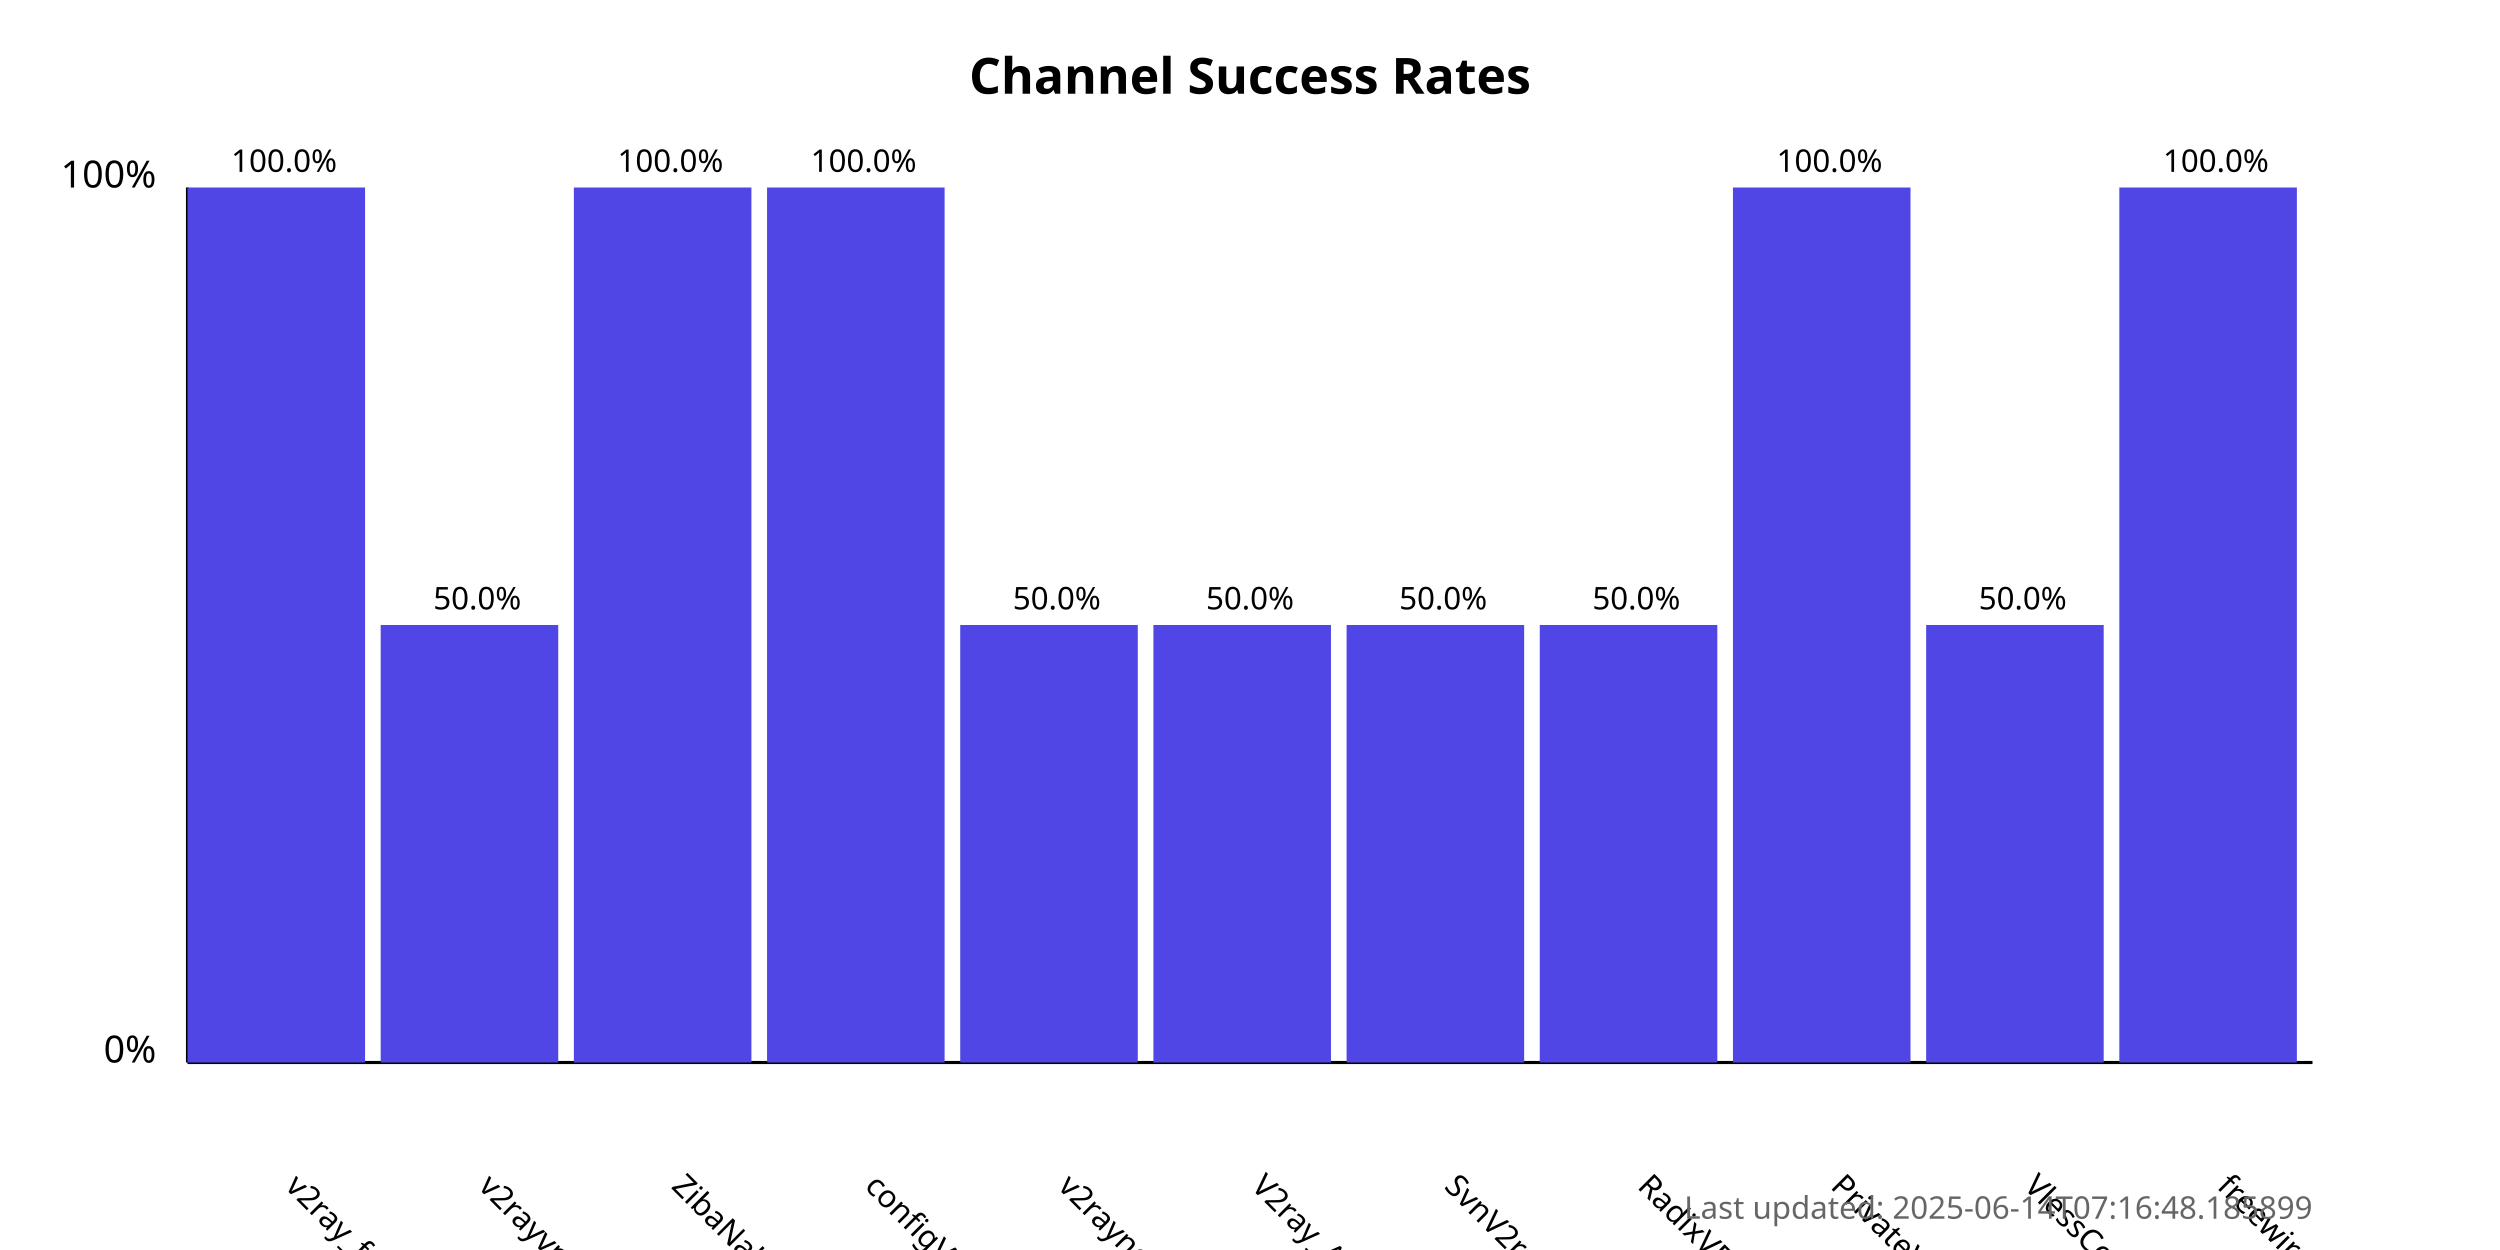
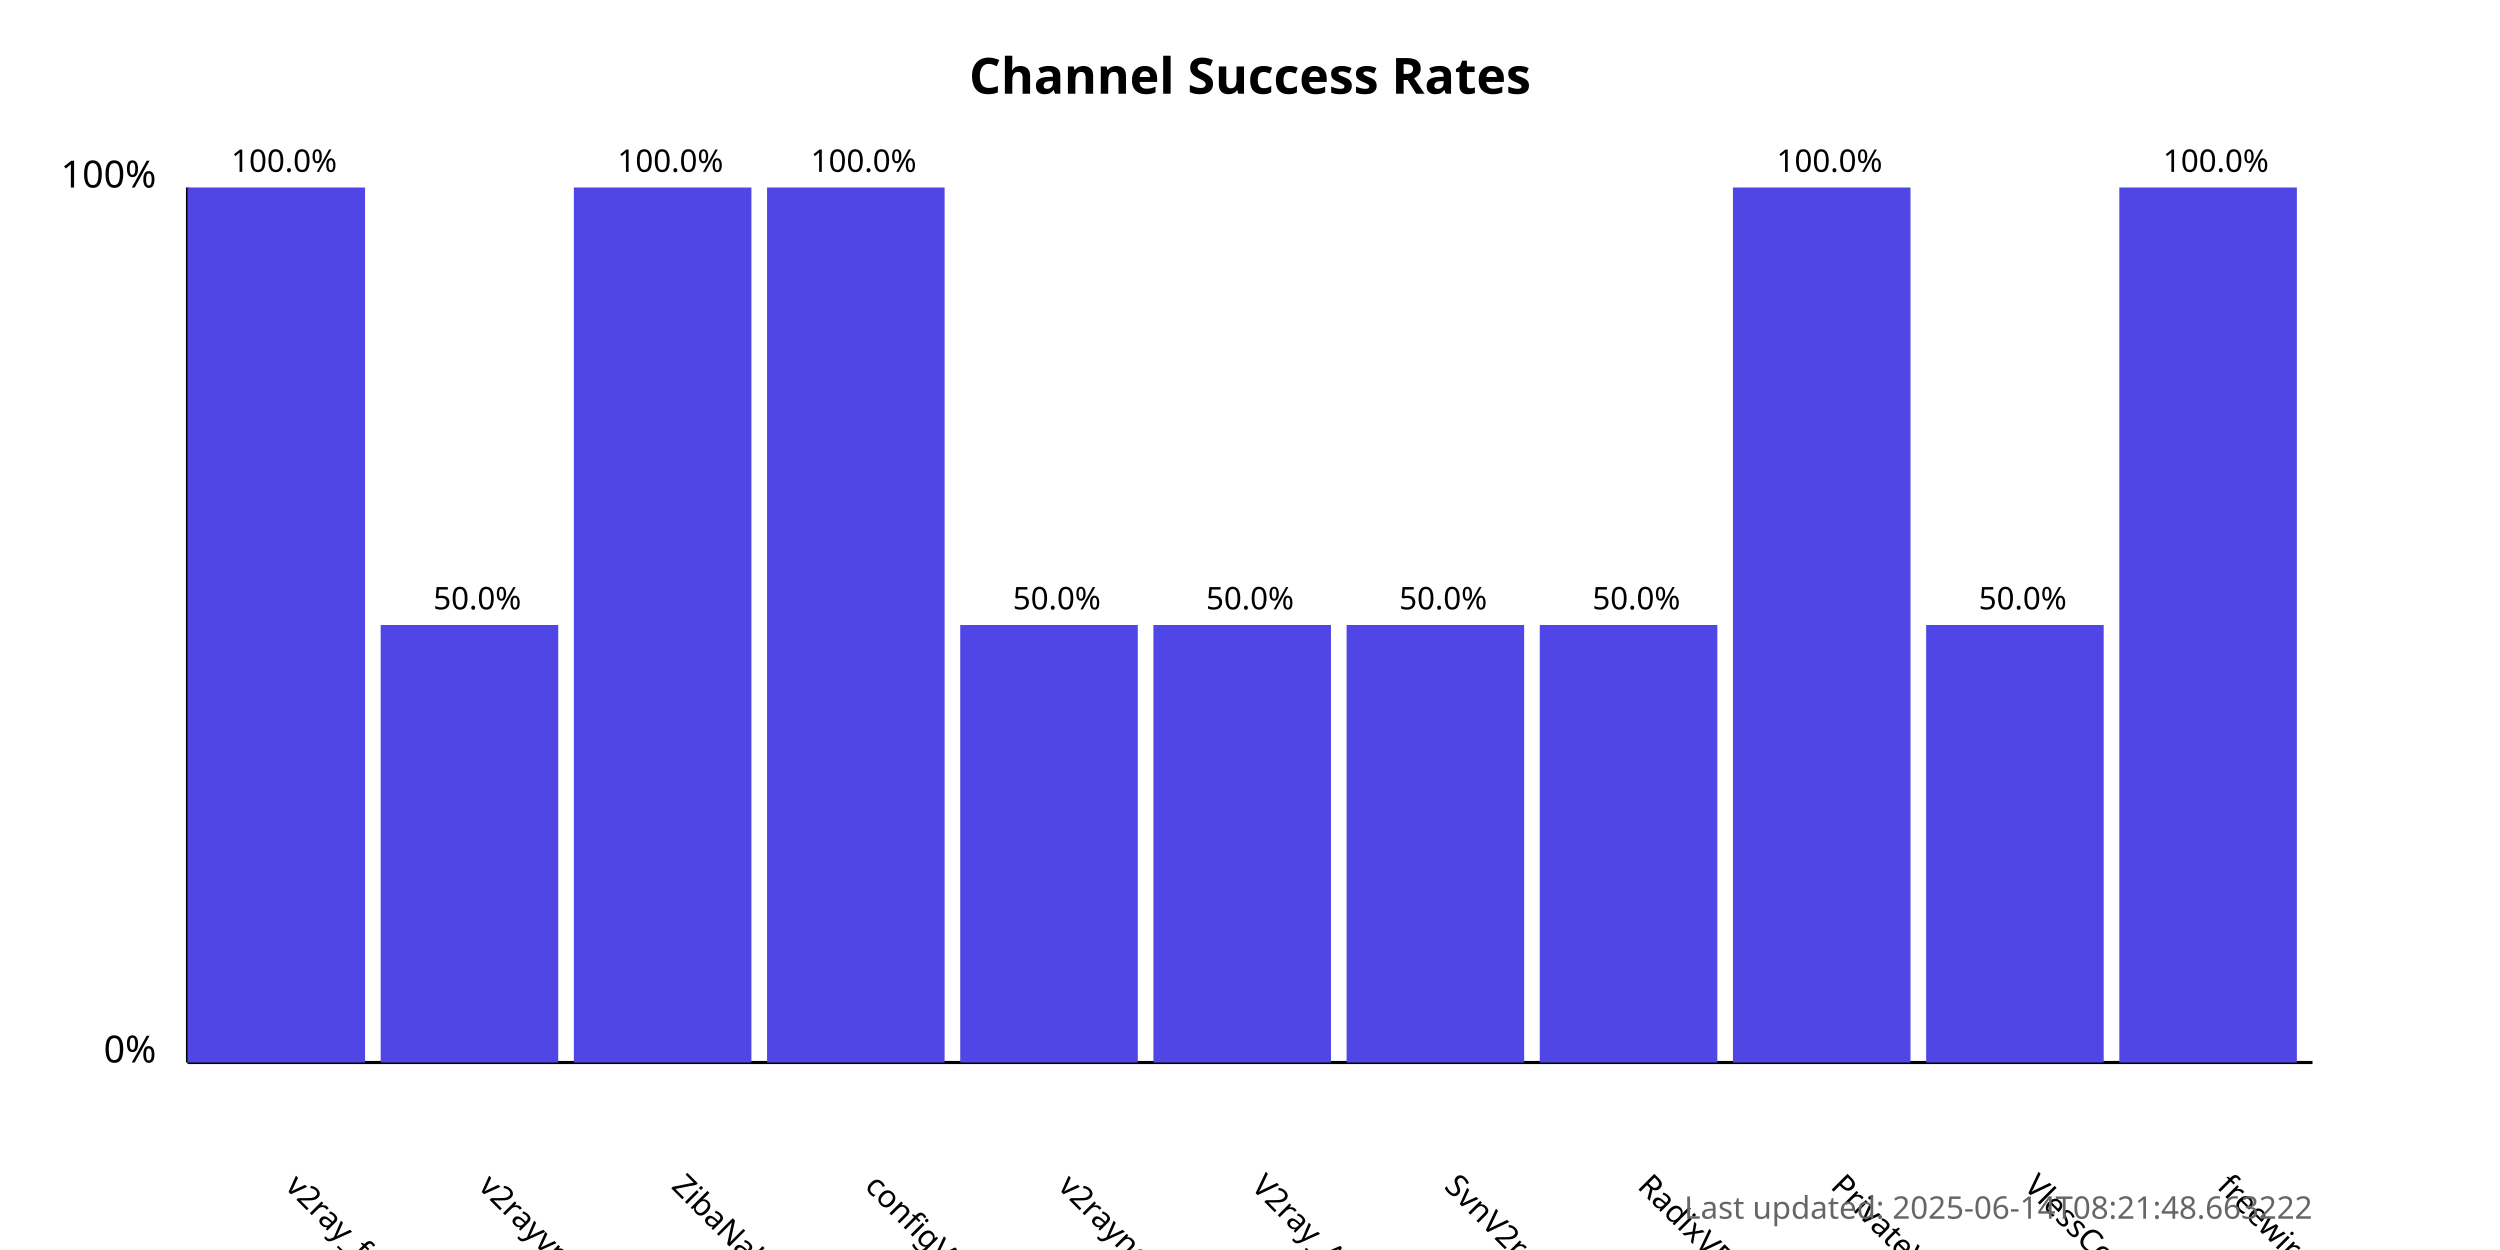
<svg xmlns="http://www.w3.org/2000/svg" width="800" height="400">
  <style>
            .chart-title { font: bold 16px sans-serif; }
            .axis-label { font: 12px sans-serif; }
            .tick-label { font: 10px sans-serif; }
            .bar { fill: #4f46e5; }
            .bar:hover { fill: #6366f1; }
            .timestamp { font: 10px sans-serif; fill: #666; }
        </style>
  <text x="400.0" y="30" text-anchor="middle" class="chart-title">
            Channel Success Rates
        </text>
  <line x1="60" y1="340" x2="60" y2="60" stroke="black" stroke-width="1" />
  <line x1="60" y1="340" x2="740" y2="340" stroke="black" stroke-width="1" />
  <text x="50" y="340" text-anchor="end" class="axis-label">0%</text>
  <text x="50" y="60" text-anchor="end" class="axis-label">100%</text>
  <g>
    <rect x="60" y="60.0" width="56.818" height="280.0" class="bar" />
    <text x="90.909" y="380" transform="rotate(45, 90.90909, 380)" text-anchor="start" class="tick-label">
                v2ray_free_conf
            </text>
    <text x="90.909" y="55.0" text-anchor="middle" class="tick-label">
                100.0%
            </text>
  </g>
  <g>
    <rect x="121.818" y="200.0" width="56.818" height="140.0" class="bar" />
    <text x="152.727" y="380" transform="rotate(45, 152.7273, 380)" text-anchor="start" class="tick-label">
                v2rayvpno
            </text>
    <text x="152.727" y="195.0" text-anchor="middle" class="tick-label">
                50.0%
            </text>
  </g>
  <g>
    <rect x="183.636" y="60.0" width="56.818" height="280.0" class="bar" />
    <text x="214.545" y="380" transform="rotate(45, 214.5455, 380)" text-anchor="start" class="tick-label">
                ZibaNabz
            </text>
    <text x="214.545" y="55.0" text-anchor="middle" class="tick-label">
                100.0%
            </text>
  </g>
  <g>
    <rect x="245.455" y="60.0" width="56.818" height="280.0" class="bar" />
    <text x="276.364" y="380" transform="rotate(45, 276.3636, 380)" text-anchor="start" class="tick-label">
                configV2rayForFree
            </text>
    <text x="276.364" y="55.0" text-anchor="middle" class="tick-label">
                100.0%
            </text>
  </g>
  <g>
    <rect x="307.273" y="200.0" width="56.818" height="140.0" class="bar" />
    <text x="338.182" y="380" transform="rotate(45, 338.1818, 380)" text-anchor="start" class="tick-label">
                v2rayngvpn
            </text>
    <text x="338.182" y="195.0" text-anchor="middle" class="tick-label">
                50.0%
            </text>
  </g>
  <g>
    <rect x="369.091" y="200.0" width="56.818" height="140.0" class="bar" />
    <text x="400.0" y="380" transform="rotate(45, 400.0, 380)" text-anchor="start" class="tick-label">
                V2ray_Alpha
            </text>
    <text x="400.0" y="195.0" text-anchor="middle" class="tick-label">
                50.0%
            </text>
  </g>
  <g>
    <rect x="430.909" y="200.0" width="56.818" height="140.0" class="bar" />
    <text x="461.818" y="380" transform="rotate(45, 461.8182, 380)" text-anchor="start" class="tick-label">
                SvnV2ray
            </text>
    <text x="461.818" y="195.0" text-anchor="middle" class="tick-label">
                50.0%
            </text>
  </g>
  <g>
    <rect x="492.727" y="200.0" width="56.818" height="140.0" class="bar" />
    <text x="523.636" y="380" transform="rotate(45, 523.6364, 380)" text-anchor="start" class="tick-label">
                RadixVPN
            </text>
    <text x="523.636" y="195.0" text-anchor="middle" class="tick-label">
                50.0%
            </text>
  </g>
  <g>
    <rect x="554.545" y="60.0" width="56.818" height="280.0" class="bar" />
    <text x="585.455" y="380" transform="rotate(45, 585.4545, 380)" text-anchor="start" class="tick-label">
                PrivateVPNs
            </text>
    <text x="585.455" y="55.0" text-anchor="middle" class="tick-label">
                100.0%
            </text>
  </g>
  <g>
    <rect x="616.364" y="200.0" width="56.818" height="140.0" class="bar" />
    <text x="647.273" y="380" transform="rotate(45, 647.2727, 380)" text-anchor="start" class="tick-label">
                VlessConfig
            </text>
    <text x="647.273" y="195.0" text-anchor="middle" class="tick-label">
                50.0%
            </text>
  </g>
  <g>
    <rect x="678.182" y="60.0" width="56.818" height="280.0" class="bar" />
    <text x="709.091" y="380" transform="rotate(45, 709.0909, 380)" text-anchor="start" class="tick-label">
                freewireguard
            </text>
    <text x="709.091" y="55.0" text-anchor="middle" class="tick-label">
                100.0%
            </text>
  </g>
  <text x="740" y="390" text-anchor="end" class="timestamp">
-             Last updated: 2025-06-14T07:16:48.185899
+             Last updated: 2025-06-14T08:21:48.663222
        </text>
</svg>
